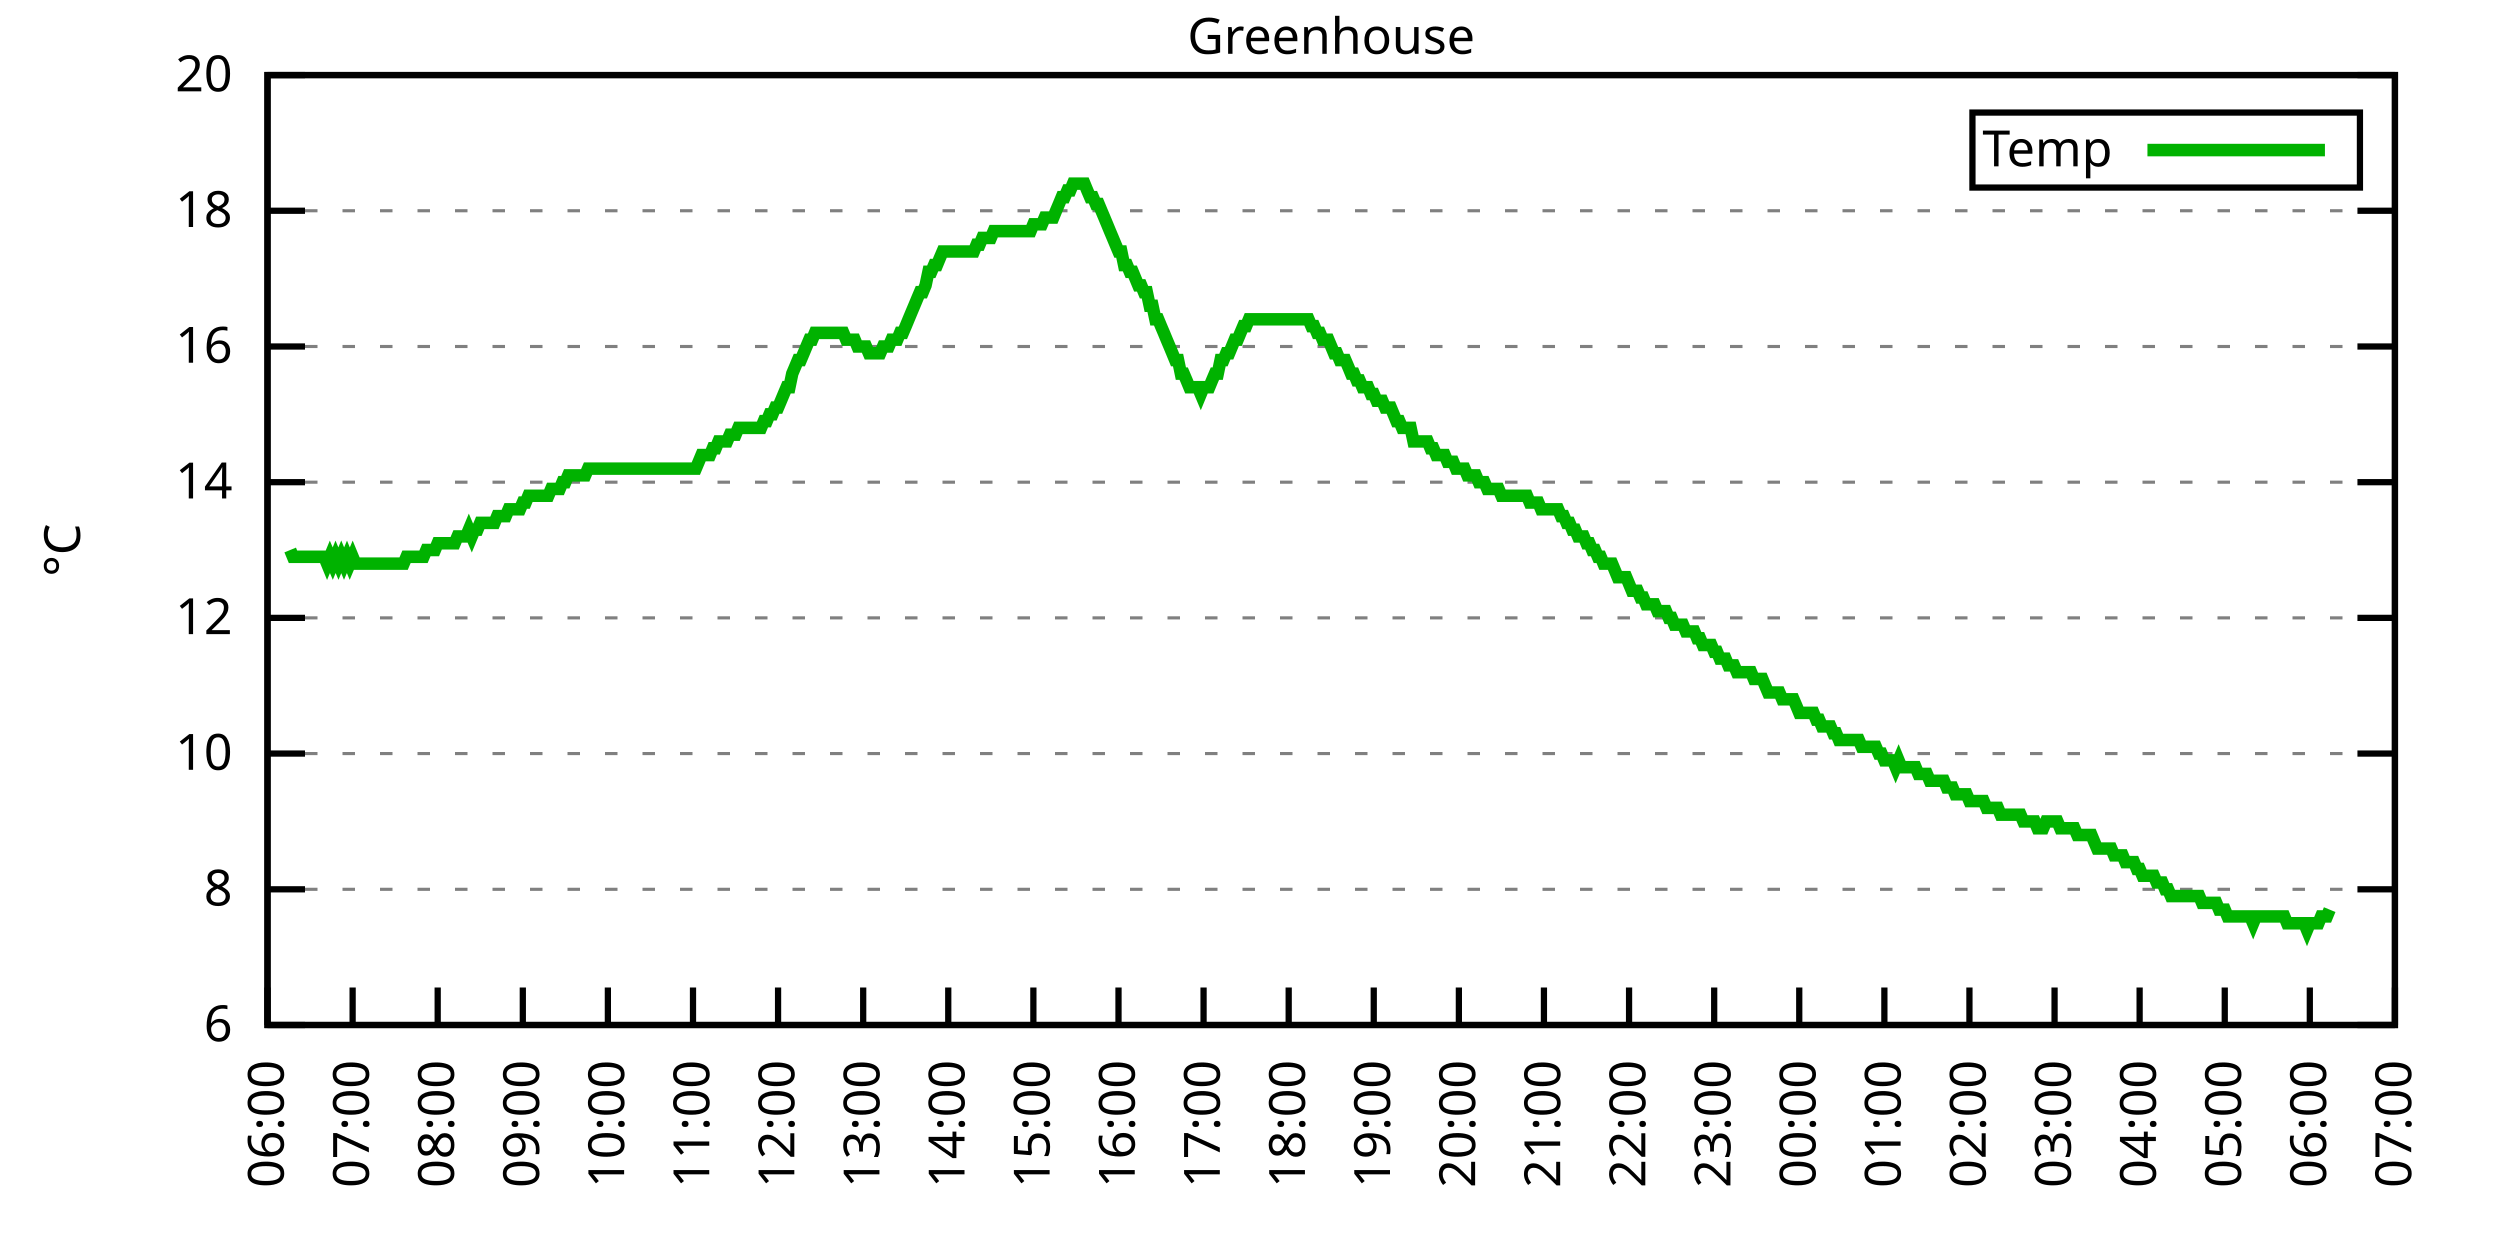
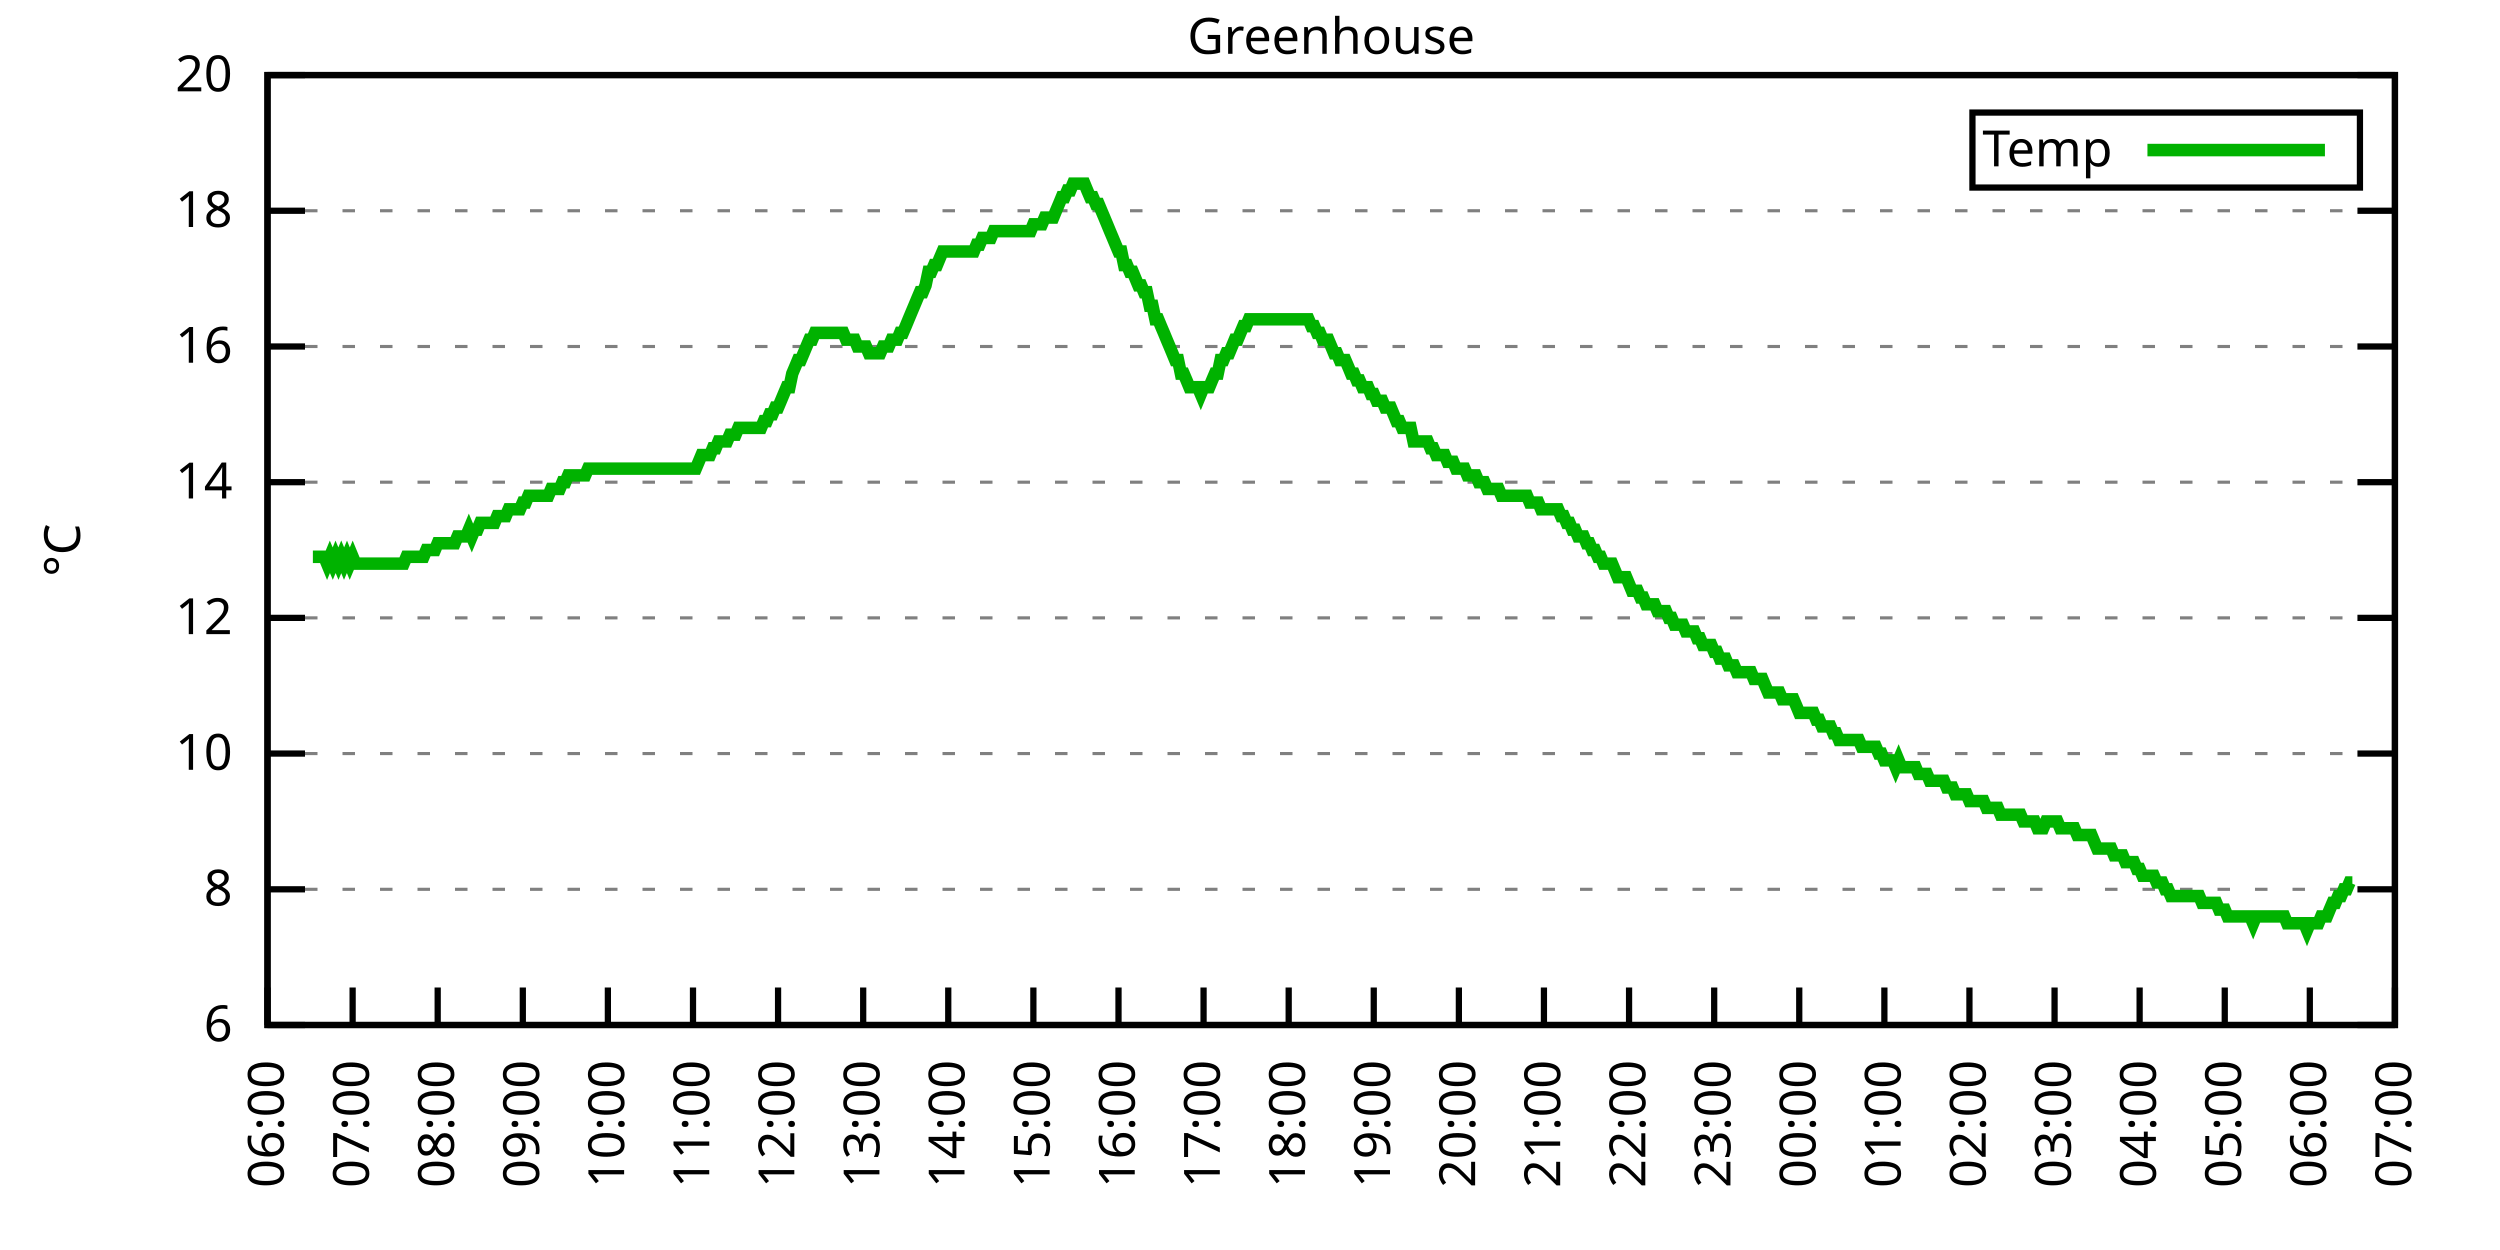
<svg xmlns="http://www.w3.org/2000/svg" xmlns:xlink="http://www.w3.org/1999/xlink" width="400" height="200" viewBox="0 0 400 200">
  <g id="gnuplot_canvas">
    <rect x="0" y="0" width="400" height="200" fill="none" />
    <defs>
      <circle id="gpDot" r="0.5" stroke-width="0.5" stroke="currentColor" />
      <path id="gpPt0" stroke-width="0.333" stroke="currentColor" d="M-1,0 h2 M0,-1 v2" />
      <path id="gpPt1" stroke-width="0.333" stroke="currentColor" d="M-1,-1 L1,1 M1,-1 L-1,1" />
      <path id="gpPt2" stroke-width="0.333" stroke="currentColor" d="M-1,0 L1,0 M0,-1 L0,1 M-1,-1 L1,1 M-1,1 L1,-1" />
      <rect id="gpPt3" stroke-width="0.333" stroke="currentColor" x="-1" y="-1" width="2" height="2" />
      <rect id="gpPt4" stroke-width="0.333" stroke="currentColor" fill="currentColor" x="-1" y="-1" width="2" height="2" />
      <circle id="gpPt5" stroke-width="0.333" stroke="currentColor" cx="0" cy="0" r="1" />
      <use xlink:href="#gpPt5" id="gpPt6" fill="currentColor" stroke="none" />
      <path id="gpPt7" stroke-width="0.333" stroke="currentColor" d="M0,-1.33 L-1.33,0.67 L1.33,0.67 z" />
      <use xlink:href="#gpPt7" id="gpPt8" fill="currentColor" stroke="none" />
      <use xlink:href="#gpPt7" id="gpPt9" stroke="currentColor" transform="rotate(180)" />
      <use xlink:href="#gpPt9" id="gpPt10" fill="currentColor" stroke="none" />
      <use xlink:href="#gpPt3" id="gpPt11" stroke="currentColor" transform="rotate(45)" />
      <use xlink:href="#gpPt11" id="gpPt12" fill="currentColor" stroke="none" />
      <path id="gpPt13" stroke-width="0.333" stroke="currentColor" d="M0,1.330 L1.265,0.411 L0.782,-1.067 L-0.782,-1.076 L-1.265,0.411 z" />
      <use xlink:href="#gpPt13" id="gpPt14" fill="currentColor" stroke="none" />
      <filter id="textbox" filterUnits="objectBoundingBox" x="0" y="0" height="1" width="1">
        <feFlood flood-color="white" flood-opacity="1" result="bgnd" />
        <feComposite in="SourceGraphic" in2="bgnd" operator="atop" />
      </filter>
      <filter id="greybox" filterUnits="objectBoundingBox" x="0" y="0" height="1" width="1">
        <feFlood flood-color="lightgrey" flood-opacity="1" result="grey" />
        <feComposite in="SourceGraphic" in2="grey" operator="atop" />
      </filter>
    </defs>
    <g fill="none" color="white" stroke="currentColor" stroke-width="1.00" stroke-linecap="butt" stroke-linejoin="miter">
</g>
    <g fill="none" color="black" stroke="currentColor" stroke-width="1.00" stroke-linecap="butt" stroke-linejoin="miter">
      <g stroke="none" shape-rendering="crispEdges">
        <polygon fill="rgb(255, 255, 255)" points="42.80,164.00 383.18,164.00 383.18,12.02 42.80,12.02 " />
      </g>
    </g>
    <g fill="none" color="black" stroke="currentColor" stroke-width="1.00" stroke-linecap="butt" stroke-linejoin="miter">
</g>
    <g fill="none" color="black" stroke="black" stroke-width="0.50" stroke-linecap="butt" stroke-linejoin="miter">
</g>
    <g fill="none" color="gray" stroke="currentColor" stroke-width="0.50" stroke-linecap="butt" stroke-linejoin="miter">
      <path stroke="gray" stroke-dasharray="2,4" class="gridline" d="M42.80,164.00 L383.19,164.00  " />
    </g>
    <g fill="none" color="gray" stroke="gray" stroke-width="1.00" stroke-linecap="butt" stroke-linejoin="miter">
</g>
    <g fill="none" color="black" stroke="currentColor" stroke-width="1.00" stroke-linecap="butt" stroke-linejoin="miter">
      <path stroke="black" d="M42.80,164.00 L48.80,164.00 M383.19,164.00 L377.19,164.00  " />
      <g transform="translate(37.20,166.60)" stroke="none" fill="black" font-family="Sans" font-size="8.00" text-anchor="end">
        <text>
          <tspan font-family="Sans"> 6</tspan>
        </text>
      </g>
    </g>
    <g fill="none" color="black" stroke="currentColor" stroke-width="1.00" stroke-linecap="butt" stroke-linejoin="miter">
</g>
    <g fill="none" color="black" stroke="black" stroke-width="0.50" stroke-linecap="butt" stroke-linejoin="miter">
</g>
    <g fill="none" color="gray" stroke="currentColor" stroke-width="0.50" stroke-linecap="butt" stroke-linejoin="miter">
      <path stroke="gray" stroke-dasharray="2,4" class="gridline" d="M42.80,142.29 L383.19,142.29  " />
    </g>
    <g fill="none" color="gray" stroke="gray" stroke-width="1.00" stroke-linecap="butt" stroke-linejoin="miter">
</g>
    <g fill="none" color="black" stroke="currentColor" stroke-width="1.00" stroke-linecap="butt" stroke-linejoin="miter">
      <path stroke="black" d="M42.80,142.29 L48.80,142.29 M383.19,142.29 L377.19,142.29  " />
      <g transform="translate(37.20,144.89)" stroke="none" fill="black" font-family="Sans" font-size="8.00" text-anchor="end">
        <text>
          <tspan font-family="Sans"> 8</tspan>
        </text>
      </g>
    </g>
    <g fill="none" color="black" stroke="currentColor" stroke-width="1.00" stroke-linecap="butt" stroke-linejoin="miter">
</g>
    <g fill="none" color="black" stroke="black" stroke-width="0.50" stroke-linecap="butt" stroke-linejoin="miter">
</g>
    <g fill="none" color="gray" stroke="currentColor" stroke-width="0.50" stroke-linecap="butt" stroke-linejoin="miter">
      <path stroke="gray" stroke-dasharray="2,4" class="gridline" d="M42.80,120.57 L383.19,120.57  " />
    </g>
    <g fill="none" color="gray" stroke="gray" stroke-width="1.00" stroke-linecap="butt" stroke-linejoin="miter">
</g>
    <g fill="none" color="black" stroke="currentColor" stroke-width="1.00" stroke-linecap="butt" stroke-linejoin="miter">
      <path stroke="black" d="M42.80,120.57 L48.80,120.57 M383.19,120.57 L377.19,120.57  " />
      <g transform="translate(37.20,123.17)" stroke="none" fill="black" font-family="Sans" font-size="8.00" text-anchor="end">
        <text>
          <tspan font-family="Sans"> 10</tspan>
        </text>
      </g>
    </g>
    <g fill="none" color="black" stroke="currentColor" stroke-width="1.00" stroke-linecap="butt" stroke-linejoin="miter">
</g>
    <g fill="none" color="black" stroke="black" stroke-width="0.50" stroke-linecap="butt" stroke-linejoin="miter">
</g>
    <g fill="none" color="gray" stroke="currentColor" stroke-width="0.50" stroke-linecap="butt" stroke-linejoin="miter">
      <path stroke="gray" stroke-dasharray="2,4" class="gridline" d="M42.80,98.86 L383.19,98.86  " />
    </g>
    <g fill="none" color="gray" stroke="gray" stroke-width="1.00" stroke-linecap="butt" stroke-linejoin="miter">
</g>
    <g fill="none" color="black" stroke="currentColor" stroke-width="1.00" stroke-linecap="butt" stroke-linejoin="miter">
      <path stroke="black" d="M42.80,98.86 L48.80,98.86 M383.19,98.86 L377.19,98.86  " />
      <g transform="translate(37.20,101.46)" stroke="none" fill="black" font-family="Sans" font-size="8.00" text-anchor="end">
        <text>
          <tspan font-family="Sans"> 12</tspan>
        </text>
      </g>
    </g>
    <g fill="none" color="black" stroke="currentColor" stroke-width="1.00" stroke-linecap="butt" stroke-linejoin="miter">
</g>
    <g fill="none" color="black" stroke="black" stroke-width="0.50" stroke-linecap="butt" stroke-linejoin="miter">
</g>
    <g fill="none" color="gray" stroke="currentColor" stroke-width="0.50" stroke-linecap="butt" stroke-linejoin="miter">
      <path stroke="gray" stroke-dasharray="2,4" class="gridline" d="M42.80,77.15 L383.19,77.15  " />
    </g>
    <g fill="none" color="gray" stroke="gray" stroke-width="1.00" stroke-linecap="butt" stroke-linejoin="miter">
</g>
    <g fill="none" color="black" stroke="currentColor" stroke-width="1.00" stroke-linecap="butt" stroke-linejoin="miter">
      <path stroke="black" d="M42.80,77.15 L48.80,77.15 M383.19,77.15 L377.19,77.15  " />
      <g transform="translate(37.20,79.75)" stroke="none" fill="black" font-family="Sans" font-size="8.00" text-anchor="end">
        <text>
          <tspan font-family="Sans"> 14</tspan>
        </text>
      </g>
    </g>
    <g fill="none" color="black" stroke="currentColor" stroke-width="1.00" stroke-linecap="butt" stroke-linejoin="miter">
</g>
    <g fill="none" color="black" stroke="black" stroke-width="0.50" stroke-linecap="butt" stroke-linejoin="miter">
</g>
    <g fill="none" color="gray" stroke="currentColor" stroke-width="0.50" stroke-linecap="butt" stroke-linejoin="miter">
      <path stroke="gray" stroke-dasharray="2,4" class="gridline" d="M42.80,55.44 L383.19,55.44  " />
    </g>
    <g fill="none" color="gray" stroke="gray" stroke-width="1.00" stroke-linecap="butt" stroke-linejoin="miter">
</g>
    <g fill="none" color="black" stroke="currentColor" stroke-width="1.00" stroke-linecap="butt" stroke-linejoin="miter">
      <path stroke="black" d="M42.80,55.44 L48.80,55.44 M383.19,55.44 L377.19,55.44  " />
      <g transform="translate(37.20,58.04)" stroke="none" fill="black" font-family="Sans" font-size="8.00" text-anchor="end">
        <text>
          <tspan font-family="Sans"> 16</tspan>
        </text>
      </g>
    </g>
    <g fill="none" color="black" stroke="currentColor" stroke-width="1.00" stroke-linecap="butt" stroke-linejoin="miter">
</g>
    <g fill="none" color="black" stroke="black" stroke-width="0.50" stroke-linecap="butt" stroke-linejoin="miter">
</g>
    <g fill="none" color="gray" stroke="currentColor" stroke-width="0.50" stroke-linecap="butt" stroke-linejoin="miter">
      <path stroke="gray" stroke-dasharray="2,4" class="gridline" d="M42.80,33.72 L383.19,33.72  " />
    </g>
    <g fill="none" color="gray" stroke="gray" stroke-width="1.00" stroke-linecap="butt" stroke-linejoin="miter">
</g>
    <g fill="none" color="black" stroke="currentColor" stroke-width="1.00" stroke-linecap="butt" stroke-linejoin="miter">
      <path stroke="black" d="M42.80,33.72 L48.80,33.72 M383.19,33.72 L377.19,33.72  " />
      <g transform="translate(37.20,36.32)" stroke="none" fill="black" font-family="Sans" font-size="8.00" text-anchor="end">
        <text>
          <tspan font-family="Sans"> 18</tspan>
        </text>
      </g>
    </g>
    <g fill="none" color="black" stroke="currentColor" stroke-width="1.00" stroke-linecap="butt" stroke-linejoin="miter">
</g>
    <g fill="none" color="black" stroke="black" stroke-width="0.50" stroke-linecap="butt" stroke-linejoin="miter">
</g>
    <g fill="none" color="gray" stroke="currentColor" stroke-width="0.50" stroke-linecap="butt" stroke-linejoin="miter">
      <path stroke="gray" stroke-dasharray="2,4" class="gridline" d="M42.80,12.01 L383.19,12.01  " />
    </g>
    <g fill="none" color="gray" stroke="gray" stroke-width="1.00" stroke-linecap="butt" stroke-linejoin="miter">
</g>
    <g fill="none" color="black" stroke="currentColor" stroke-width="1.00" stroke-linecap="butt" stroke-linejoin="miter">
      <path stroke="black" d="M42.80,12.01 L48.80,12.01 M383.19,12.01 L377.19,12.01  " />
      <g transform="translate(37.20,14.61)" stroke="none" fill="black" font-family="Sans" font-size="8.00" text-anchor="end">
        <text>
          <tspan font-family="Sans"> 20</tspan>
        </text>
      </g>
    </g>
    <g fill="none" color="black" stroke="currentColor" stroke-width="1.00" stroke-linecap="butt" stroke-linejoin="miter">
      <path stroke="black" d="M42.80,164.00 L42.80,158.00  " />
      <g transform="translate(45.40,169.60) rotate(270.00)" stroke="none" fill="black" font-family="Sans" font-size="8.00" text-anchor="end">
        <text>
          <tspan font-family="Sans">06:00</tspan>
        </text>
      </g>
    </g>
    <g fill="none" color="black" stroke="currentColor" stroke-width="1.00" stroke-linecap="butt" stroke-linejoin="miter">
      <path stroke="black" d="M56.42,164.00 L56.42,158.00  " />
      <g transform="translate(59.02,169.60) rotate(270.00)" stroke="none" fill="black" font-family="Sans" font-size="8.00" text-anchor="end">
        <text>
          <tspan font-family="Sans">07:00</tspan>
        </text>
      </g>
    </g>
    <g fill="none" color="black" stroke="currentColor" stroke-width="1.00" stroke-linecap="butt" stroke-linejoin="miter">
      <path stroke="black" d="M70.03,164.00 L70.03,158.00  " />
      <g transform="translate(72.63,169.60) rotate(270.00)" stroke="none" fill="black" font-family="Sans" font-size="8.00" text-anchor="end">
        <text>
          <tspan font-family="Sans">08:00</tspan>
        </text>
      </g>
    </g>
    <g fill="none" color="black" stroke="currentColor" stroke-width="1.00" stroke-linecap="butt" stroke-linejoin="miter">
      <path stroke="black" d="M83.65,164.00 L83.65,158.00  " />
      <g transform="translate(86.25,169.60) rotate(270.00)" stroke="none" fill="black" font-family="Sans" font-size="8.00" text-anchor="end">
        <text>
          <tspan font-family="Sans">09:00</tspan>
        </text>
      </g>
    </g>
    <g fill="none" color="black" stroke="currentColor" stroke-width="1.00" stroke-linecap="butt" stroke-linejoin="miter">
      <path stroke="black" d="M97.26,164.00 L97.26,158.00  " />
      <g transform="translate(99.86,169.60) rotate(270.00)" stroke="none" fill="black" font-family="Sans" font-size="8.00" text-anchor="end">
        <text>
          <tspan font-family="Sans">10:00</tspan>
        </text>
      </g>
    </g>
    <g fill="none" color="black" stroke="currentColor" stroke-width="1.00" stroke-linecap="butt" stroke-linejoin="miter">
      <path stroke="black" d="M110.88,164.00 L110.88,158.00  " />
      <g transform="translate(113.48,169.60) rotate(270.00)" stroke="none" fill="black" font-family="Sans" font-size="8.00" text-anchor="end">
        <text>
          <tspan font-family="Sans">11:00</tspan>
        </text>
      </g>
    </g>
    <g fill="none" color="black" stroke="currentColor" stroke-width="1.00" stroke-linecap="butt" stroke-linejoin="miter">
      <path stroke="black" d="M124.49,164.00 L124.49,158.00  " />
      <g transform="translate(127.09,169.60) rotate(270.00)" stroke="none" fill="black" font-family="Sans" font-size="8.00" text-anchor="end">
        <text>
          <tspan font-family="Sans">12:00</tspan>
        </text>
      </g>
    </g>
    <g fill="none" color="black" stroke="currentColor" stroke-width="1.00" stroke-linecap="butt" stroke-linejoin="miter">
      <path stroke="black" d="M138.11,164.00 L138.11,158.00  " />
      <g transform="translate(140.71,169.60) rotate(270.00)" stroke="none" fill="black" font-family="Sans" font-size="8.00" text-anchor="end">
        <text>
          <tspan font-family="Sans">13:00</tspan>
        </text>
      </g>
    </g>
    <g fill="none" color="black" stroke="currentColor" stroke-width="1.00" stroke-linecap="butt" stroke-linejoin="miter">
      <path stroke="black" d="M151.72,164.00 L151.72,158.00  " />
      <g transform="translate(154.32,169.60) rotate(270.00)" stroke="none" fill="black" font-family="Sans" font-size="8.00" text-anchor="end">
        <text>
          <tspan font-family="Sans">14:00</tspan>
        </text>
      </g>
    </g>
    <g fill="none" color="black" stroke="currentColor" stroke-width="1.00" stroke-linecap="butt" stroke-linejoin="miter">
      <path stroke="black" d="M165.34,164.00 L165.34,158.00  " />
      <g transform="translate(167.94,169.60) rotate(270.00)" stroke="none" fill="black" font-family="Sans" font-size="8.00" text-anchor="end">
        <text>
          <tspan font-family="Sans">15:00</tspan>
        </text>
      </g>
    </g>
    <g fill="none" color="black" stroke="currentColor" stroke-width="1.00" stroke-linecap="butt" stroke-linejoin="miter">
      <path stroke="black" d="M178.96,164.00 L178.96,158.00  " />
      <g transform="translate(181.56,169.60) rotate(270.00)" stroke="none" fill="black" font-family="Sans" font-size="8.00" text-anchor="end">
        <text>
          <tspan font-family="Sans">16:00</tspan>
        </text>
      </g>
    </g>
    <g fill="none" color="black" stroke="currentColor" stroke-width="1.00" stroke-linecap="butt" stroke-linejoin="miter">
      <path stroke="black" d="M192.57,164.00 L192.57,158.00  " />
      <g transform="translate(195.17,169.60) rotate(270.00)" stroke="none" fill="black" font-family="Sans" font-size="8.00" text-anchor="end">
        <text>
          <tspan font-family="Sans">17:00</tspan>
        </text>
      </g>
    </g>
    <g fill="none" color="black" stroke="currentColor" stroke-width="1.00" stroke-linecap="butt" stroke-linejoin="miter">
      <path stroke="black" d="M206.19,164.00 L206.19,158.00  " />
      <g transform="translate(208.79,169.60) rotate(270.00)" stroke="none" fill="black" font-family="Sans" font-size="8.00" text-anchor="end">
        <text>
          <tspan font-family="Sans">18:00</tspan>
        </text>
      </g>
    </g>
    <g fill="none" color="black" stroke="currentColor" stroke-width="1.00" stroke-linecap="butt" stroke-linejoin="miter">
      <path stroke="black" d="M219.80,164.00 L219.80,158.00  " />
      <g transform="translate(222.40,169.60) rotate(270.00)" stroke="none" fill="black" font-family="Sans" font-size="8.00" text-anchor="end">
        <text>
          <tspan font-family="Sans">19:00</tspan>
        </text>
      </g>
    </g>
    <g fill="none" color="black" stroke="currentColor" stroke-width="1.00" stroke-linecap="butt" stroke-linejoin="miter">
      <path stroke="black" d="M233.42,164.00 L233.42,158.00  " />
      <g transform="translate(236.02,169.60) rotate(270.00)" stroke="none" fill="black" font-family="Sans" font-size="8.00" text-anchor="end">
        <text>
          <tspan font-family="Sans">20:00</tspan>
        </text>
      </g>
    </g>
    <g fill="none" color="black" stroke="currentColor" stroke-width="1.00" stroke-linecap="butt" stroke-linejoin="miter">
      <path stroke="black" d="M247.03,164.00 L247.03,158.00  " />
      <g transform="translate(249.63,169.60) rotate(270.00)" stroke="none" fill="black" font-family="Sans" font-size="8.00" text-anchor="end">
        <text>
          <tspan font-family="Sans">21:00</tspan>
        </text>
      </g>
    </g>
    <g fill="none" color="black" stroke="currentColor" stroke-width="1.00" stroke-linecap="butt" stroke-linejoin="miter">
      <path stroke="black" d="M260.65,164.00 L260.65,158.00  " />
      <g transform="translate(263.25,169.60) rotate(270.00)" stroke="none" fill="black" font-family="Sans" font-size="8.00" text-anchor="end">
        <text>
          <tspan font-family="Sans">22:00</tspan>
        </text>
      </g>
    </g>
    <g fill="none" color="black" stroke="currentColor" stroke-width="1.00" stroke-linecap="butt" stroke-linejoin="miter">
      <path stroke="black" d="M274.27,164.00 L274.27,158.00  " />
      <g transform="translate(276.87,169.60) rotate(270.00)" stroke="none" fill="black" font-family="Sans" font-size="8.00" text-anchor="end">
        <text>
          <tspan font-family="Sans">23:00</tspan>
        </text>
      </g>
    </g>
    <g fill="none" color="black" stroke="currentColor" stroke-width="1.00" stroke-linecap="butt" stroke-linejoin="miter">
      <path stroke="black" d="M287.88,164.00 L287.88,158.00  " />
      <g transform="translate(290.48,169.60) rotate(270.00)" stroke="none" fill="black" font-family="Sans" font-size="8.00" text-anchor="end">
        <text>
          <tspan font-family="Sans">00:00</tspan>
        </text>
      </g>
    </g>
    <g fill="none" color="black" stroke="currentColor" stroke-width="1.00" stroke-linecap="butt" stroke-linejoin="miter">
      <path stroke="black" d="M301.50,164.00 L301.50,158.00  " />
      <g transform="translate(304.10,169.60) rotate(270.00)" stroke="none" fill="black" font-family="Sans" font-size="8.00" text-anchor="end">
        <text>
          <tspan font-family="Sans">01:00</tspan>
        </text>
      </g>
    </g>
    <g fill="none" color="black" stroke="currentColor" stroke-width="1.00" stroke-linecap="butt" stroke-linejoin="miter">
      <path stroke="black" d="M315.11,164.00 L315.11,158.00  " />
      <g transform="translate(317.71,169.60) rotate(270.00)" stroke="none" fill="black" font-family="Sans" font-size="8.00" text-anchor="end">
        <text>
          <tspan font-family="Sans">02:00</tspan>
        </text>
      </g>
    </g>
    <g fill="none" color="black" stroke="currentColor" stroke-width="1.00" stroke-linecap="butt" stroke-linejoin="miter">
      <path stroke="black" d="M328.73,164.00 L328.73,158.00  " />
      <g transform="translate(331.33,169.60) rotate(270.00)" stroke="none" fill="black" font-family="Sans" font-size="8.00" text-anchor="end">
        <text>
          <tspan font-family="Sans">03:00</tspan>
        </text>
      </g>
    </g>
    <g fill="none" color="black" stroke="currentColor" stroke-width="1.00" stroke-linecap="butt" stroke-linejoin="miter">
      <path stroke="black" d="M342.34,164.00 L342.34,158.00  " />
      <g transform="translate(344.94,169.60) rotate(270.00)" stroke="none" fill="black" font-family="Sans" font-size="8.00" text-anchor="end">
        <text>
          <tspan font-family="Sans">04:00</tspan>
        </text>
      </g>
    </g>
    <g fill="none" color="black" stroke="currentColor" stroke-width="1.00" stroke-linecap="butt" stroke-linejoin="miter">
      <path stroke="black" d="M355.96,164.00 L355.96,158.00  " />
      <g transform="translate(358.56,169.60) rotate(270.00)" stroke="none" fill="black" font-family="Sans" font-size="8.00" text-anchor="end">
        <text>
          <tspan font-family="Sans">05:00</tspan>
        </text>
      </g>
    </g>
    <g fill="none" color="black" stroke="currentColor" stroke-width="1.00" stroke-linecap="butt" stroke-linejoin="miter">
      <path stroke="black" d="M369.57,164.00 L369.57,158.00  " />
      <g transform="translate(372.17,169.60) rotate(270.00)" stroke="none" fill="black" font-family="Sans" font-size="8.00" text-anchor="end">
        <text>
          <tspan font-family="Sans">06:00</tspan>
        </text>
      </g>
    </g>
    <g fill="none" color="black" stroke="currentColor" stroke-width="1.00" stroke-linecap="butt" stroke-linejoin="miter">
      <path stroke="black" d="M383.19,164.00 L383.19,158.00  " />
      <g transform="translate(385.79,169.60) rotate(270.00)" stroke="none" fill="black" font-family="Sans" font-size="8.00" text-anchor="end">
        <text>
          <tspan font-family="Sans">07:00</tspan>
        </text>
      </g>
    </g>
    <g fill="none" color="black" stroke="currentColor" stroke-width="1.00" stroke-linecap="butt" stroke-linejoin="miter">
</g>
    <g fill="none" color="black" stroke="currentColor" stroke-width="1.00" stroke-linecap="butt" stroke-linejoin="miter">
      <path stroke="black" d="M42.80,12.01 L42.80,164.00 L383.19,164.00 L383.19,12.01 L42.80,12.01 Z  " />
    </g>
    <g fill="none" color="black" stroke="currentColor" stroke-width="1.00" stroke-linecap="butt" stroke-linejoin="miter">
</g>
    <g fill="none" color="black" stroke="currentColor" stroke-width="1.00" stroke-linecap="butt" stroke-linejoin="miter">
      <path stroke="black" d="M315.59,30.01 L315.59,18.01 L377.59,18.01 L377.59,30.01 L315.59,30.01 Z  " />
    </g>
    <g id="Greenhouse_plot_1">
      <g fill="none" color="white" stroke="black" stroke-width="2.00" stroke-linecap="butt" stroke-linejoin="miter">
</g>
      <g fill="none" color="black" stroke="currentColor" stroke-width="2.00" stroke-linecap="butt" stroke-linejoin="miter">
        <g transform="translate(337.99,26.61)" stroke="none" fill="black" font-family="Sans" font-size="8.00" text-anchor="end">
          <text>
            <tspan font-family="Sans">Temp</tspan>
          </text>
        </g>
      </g>
      <g fill="none" color="black" stroke="currentColor" stroke-width="2.00" stroke-linecap="butt" stroke-linejoin="miter">
-         <path stroke="rgb(  0, 178,   0)" d="M343.59,24.01 L371.99,24.01 M46.43,88.00 L46.88,89.09 L47.34,89.09 L47.79,89.09 L48.25,89.09 L48.70,89.09   L49.15,89.09 L49.61,89.09 L50.06,89.09 L50.52,89.09 L50.97,89.09 L51.42,89.09 L51.88,89.09 L52.33,90.18   L52.78,89.09 L53.24,90.18 L53.69,89.09 L54.15,90.18 L54.60,89.09 L55.05,90.18 L55.51,89.09 L55.96,90.18   L56.42,89.09 L56.87,90.18 L57.32,90.18 L57.78,90.18 L58.23,90.18 L58.68,90.18 L59.14,90.18 L59.59,90.18   L60.05,90.18 L60.50,90.18 L60.95,90.18 L61.41,90.18 L61.86,90.18 L62.32,90.18 L62.77,90.18 L63.22,90.18   L63.68,90.18 L64.13,90.18 L64.58,90.18 L65.04,89.09 L65.49,89.09 L65.95,89.09 L66.40,89.09 L66.85,89.09   L67.31,89.09 L67.76,89.09 L68.22,88.00 L68.67,88.00 L69.12,88.00 L69.58,88.00 L70.03,86.92 L70.49,86.92   L70.94,86.92 L71.39,86.92 L71.85,86.92 L72.30,86.92 L72.75,86.92 L73.21,85.83 L73.66,85.83 L74.12,85.83   L74.57,85.83 L75.02,84.75 L75.48,85.83 L75.93,84.75 L76.39,84.75 L76.84,83.66 L77.29,83.66 L77.75,83.66   L78.20,83.66 L78.65,83.66 L79.11,83.66 L79.56,82.58 L80.02,82.58 L80.47,82.58 L80.92,82.58 L81.38,81.49   L81.83,81.49 L82.29,81.49 L82.74,81.49 L83.19,81.49 L83.65,80.41 L84.10,80.41 L84.55,79.32 L85.01,79.32   L85.46,79.32 L85.92,79.32 L86.37,79.32 L86.82,79.32 L87.28,79.32 L87.73,79.32 L88.19,78.23 L88.64,78.23   L89.09,78.23 L89.55,78.23 L90.00,77.15 L90.45,77.15 L90.91,76.06 L91.36,76.06 L91.82,76.06 L92.27,76.06   L92.72,76.06 L93.18,76.06 L93.63,76.06 L94.09,74.98 L94.54,74.98 L94.99,74.98 L95.45,74.98 L95.90,74.98   L96.35,74.98 L96.81,74.98 L97.26,74.98 L97.72,74.98 L98.17,74.98 L98.62,74.98 L99.08,74.98 L99.53,74.98   L99.99,74.98 L100.44,74.98 L100.89,74.98 L101.35,74.98 L101.80,74.98 L102.25,74.98 L102.71,74.98 L103.16,74.98   L103.62,74.98 L104.07,74.98 L104.52,74.98 L104.98,74.98 L105.43,74.98 L105.89,74.98 L106.34,74.98 L106.79,74.98   L107.25,74.98 L107.70,74.98 L108.15,74.98 L108.61,74.98 L109.06,74.98 L109.52,74.98 L109.97,74.98 L110.42,74.98   L110.88,74.98 L111.33,74.98 L111.79,73.89 L112.24,72.81 L112.69,72.81 L113.15,72.81 L113.60,72.81 L114.05,71.72   L114.51,71.72 L114.96,70.63 L115.42,70.63 L115.87,70.63 L116.32,70.63 L116.78,69.55 L117.23,69.55 L117.69,69.55   L118.14,68.46 L118.59,68.46 L119.05,68.46 L119.50,68.46 L119.96,68.46 L120.41,68.46 L120.86,68.46 L121.32,68.46   L121.77,68.46 L122.22,67.38 L122.68,67.38 L123.13,66.29 L123.59,66.29 L124.04,65.21 L124.49,65.21 L124.95,64.12   L125.40,63.04 L125.86,61.95 L126.31,61.95 L126.76,59.78 L127.22,58.69 L127.67,57.61 L128.12,57.61 L128.58,56.52   L129.03,55.44 L129.49,54.35 L129.94,54.35 L130.39,53.26 L130.85,53.26 L131.30,53.26 L131.76,53.26 L132.21,53.26   L132.66,53.26 L133.12,53.26 L133.57,53.26 L134.02,53.26 L134.48,53.26 L134.93,53.26 L135.39,54.35 L135.84,54.35   L136.29,54.35 L136.75,54.35 L137.20,55.44 L137.66,55.44 L138.11,55.44 L138.56,55.44 L139.02,56.52 L139.47,56.52   L139.92,56.52 L140.38,56.52 L140.83,56.52 L141.29,55.44 L141.74,55.44 L142.19,55.44 L142.65,54.35 L143.10,54.35   L143.56,54.35 L144.01,53.26 L144.46,53.26 L144.92,52.18 L145.37,51.09 L145.82,50.01 L146.28,48.92 L146.73,47.84   L147.19,46.75 L147.64,46.75 L148.09,45.66 L148.55,43.49 L149.00,43.49 L149.46,42.41 L149.91,42.41 L150.36,41.32   L150.82,40.24 L151.27,40.24 L151.72,40.24 L152.18,40.24 L152.63,40.24 L153.09,40.24 L153.54,40.24 L153.99,40.24   L154.45,40.24 L154.90,40.24 L155.36,40.24 L155.81,40.24 L156.26,39.15 L156.72,39.15 L157.17,38.07 L157.62,38.07   L158.08,38.07 L158.53,38.07 L158.99,36.98 L159.44,36.98 L159.89,36.98 L160.35,36.98 L160.80,36.98 L161.26,36.98   L161.71,36.98 L162.16,36.98 L162.62,36.98 L163.07,36.98 L163.52,36.98 L163.98,36.98 L164.43,36.98 L164.89,36.98   L165.34,35.89 L165.79,35.89 L166.25,35.89 L166.70,35.89 L167.16,34.81 L167.61,34.81 L168.06,34.81 L168.52,34.81   L168.97,33.72 L169.43,32.64 L169.88,31.55 L170.33,31.55 L170.79,30.47 L171.24,30.47 L171.69,29.38 L172.15,29.38   L172.60,29.38 L173.06,29.38 L173.51,29.38 L173.96,30.47 L174.42,31.55 L174.87,31.55 L175.33,32.64 L175.78,32.64   L176.23,33.72 L176.69,34.81 L177.14,35.89 L177.59,36.98 L178.05,38.07 L178.50,39.15 L178.96,40.24 L179.41,40.24   L179.86,42.41 L180.32,42.41 L180.77,43.49 L181.23,43.49 L181.68,44.58 L182.13,45.66 L182.59,45.66 L183.04,46.75   L183.49,46.75 L183.95,48.92 L184.40,48.92 L184.86,51.09 L185.31,51.09 L185.76,52.18 L186.22,53.26 L186.67,54.35   L187.13,55.44 L187.58,56.52 L188.03,57.61 L188.49,57.61 L188.94,59.78 L189.39,59.78 L189.85,60.86 L190.30,61.95   L190.76,61.95 L191.21,61.95 L191.66,61.95 L192.12,63.04 L192.57,61.95 L193.03,61.95 L193.48,61.95 L193.93,60.86   L194.39,59.78 L194.84,59.78 L195.29,57.61 L195.75,57.61 L196.20,56.52 L196.66,56.52 L197.11,55.44 L197.56,54.35   L198.02,54.35 L198.47,53.26 L198.93,52.18 L199.38,52.18 L199.83,51.09 L200.29,51.09 L200.74,51.09 L201.19,51.09   L201.65,51.09 L202.10,51.09 L202.56,51.09 L203.01,51.09 L203.46,51.09 L203.92,51.09 L204.37,51.09 L204.83,51.09   L205.28,51.09 L205.73,51.09 L206.19,51.09 L206.64,51.09 L207.09,51.09 L207.55,51.09 L208.00,51.09 L208.46,51.09   L208.91,51.09 L209.36,51.09 L209.82,52.18 L210.27,52.18 L210.73,53.26 L211.18,53.26 L211.63,54.35 L212.09,54.35   L212.54,54.35 L213.00,55.44 L213.45,56.52 L213.90,56.52 L214.36,57.61 L214.81,57.61 L215.26,57.61 L215.72,58.69   L216.17,59.78 L216.63,59.78 L217.08,60.86 L217.53,60.86 L217.99,61.95 L218.44,61.95 L218.90,61.95 L219.35,63.04   L219.80,63.04 L220.26,64.12 L220.71,64.12 L221.16,64.12 L221.62,65.21 L222.07,65.21 L222.53,65.21 L222.98,66.29   L223.43,67.38 L223.89,67.38 L224.34,68.46 L224.80,68.46 L225.25,68.46 L225.70,68.46 L226.16,70.63 L226.61,70.63   L227.06,70.63 L227.52,70.63 L227.97,70.63 L228.43,70.63 L228.88,71.72 L229.33,71.72 L229.79,72.81 L230.24,72.81   L230.70,72.81 L231.15,72.81 L231.60,73.89 L232.06,73.89 L232.51,73.89 L232.96,74.98 L233.42,74.98 L233.87,74.98   L234.33,74.98 L234.78,76.06 L235.23,76.06 L235.69,76.06 L236.14,76.06 L236.60,77.15 L237.05,77.15 L237.50,77.15   L237.96,78.23 L238.41,78.23 L238.86,78.23 L239.32,78.23 L239.77,78.23 L240.23,79.32 L240.68,79.32 L241.13,79.32   L241.59,79.32 L242.04,79.32 L242.50,79.32 L242.95,79.32 L243.40,79.32 L243.86,79.32 L244.31,79.32 L244.76,80.41   L245.22,80.41 L245.67,80.41 L246.13,80.41 L246.58,81.49 L247.03,81.49 L247.49,81.49 L247.94,81.49 L248.40,81.49   L248.85,81.49 L249.30,81.49 L249.76,82.58 L250.21,82.58 L250.66,83.66 L251.12,83.66 L251.57,84.75 L252.03,84.75   L252.48,85.83 L252.93,85.83 L253.39,85.83 L253.84,86.92 L254.30,86.92 L254.75,88.00 L255.20,88.00 L255.66,89.09   L256.11,89.09 L256.56,90.18 L257.02,90.18 L257.47,90.18 L257.93,90.18 L258.38,91.26 L258.83,92.35 L259.29,92.35   L259.74,92.35 L260.20,92.35 L260.65,93.43 L261.10,94.52 L261.56,94.52 L262.01,94.52 L262.47,95.60 L262.92,95.60   L263.37,96.69 L263.83,96.69 L264.28,96.69 L264.73,96.69 L265.19,97.78 L265.64,97.78 L266.10,97.78 L266.55,97.78   L267.00,98.86 L267.46,98.86 L267.91,99.95 L268.37,99.95 L268.82,99.95 L269.27,99.95 L269.73,101.03 L270.18,101.03   L270.63,101.03 L271.09,101.03 L271.54,102.12 L272.00,102.12 L272.45,103.20 L272.90,103.20 L273.36,103.20 L273.81,103.20   L274.27,104.29 L274.72,104.29 L275.17,105.38 L275.63,105.38 L276.08,105.38 L276.53,106.46 L276.99,106.46 L277.44,106.46   L277.90,107.55 L278.35,107.55 L278.80,107.55 L279.26,107.55 L279.71,107.55 L280.17,107.55 L280.62,108.63 L281.07,108.63   L281.53,108.63 L281.98,108.63 L282.43,109.72 L282.89,110.80 L283.34,110.80 L283.80,110.80 L284.25,110.80 L284.70,110.80   L285.16,111.89 L285.61,111.89 L286.07,111.89 L286.52,111.89 L286.97,111.89 L287.43,112.97 L287.88,114.06 L288.33,114.06   L288.79,114.06 L289.24,114.06 L289.70,114.06 L290.15,114.06 L290.60,115.15 L291.06,115.15 L291.51,116.23 L291.97,116.23   L292.42,116.23 L292.87,116.23 L293.33,117.32 L293.78,117.32 L294.23,118.40 L294.69,118.40 L295.14,118.40 L295.60,118.40   L296.05,118.40 L296.50,118.40 L296.96,118.40 L297.41,118.40 L297.87,119.49 L298.32,119.49 L298.77,119.49 L299.23,119.49   L299.68,119.49 L300.13,119.49 L300.59,120.57 L301.04,120.57 L301.50,121.66 L301.95,121.66 L302.40,121.66 L302.86,121.66   L303.31,122.75 L303.77,121.66 L304.22,122.75 L304.67,122.75 L305.13,122.75 L305.58,122.75 L306.03,122.75 L306.49,122.75   L306.94,123.83 L307.40,123.83 L307.85,123.83 L308.30,123.83 L308.76,124.92 L309.21,124.92 L309.67,124.92 L310.12,124.92   L310.57,124.92 L311.03,124.92 L311.48,126.00 L311.94,126.00 L312.39,126.00 L312.84,127.09 L313.30,127.09 L313.75,127.09   L314.20,127.09 L314.66,127.09 L315.11,128.17 L315.57,128.17 L316.02,128.17 L316.47,128.17 L316.93,128.17 L317.38,128.17   L317.84,129.26 L318.29,129.26 L318.74,129.26 L319.20,129.26 L319.65,129.26 L320.10,130.35 L320.56,130.35 L321.01,130.35   L321.47,130.35 L321.92,130.35 L322.37,130.35 L322.83,130.35 L323.28,130.35 L323.74,131.43 L324.19,131.43 L324.64,131.43   L325.10,131.43 L325.55,131.43 L326.00,132.52 L326.46,132.52 L326.91,132.52 L327.37,131.43 L327.82,131.43 L328.27,131.43   L328.73,131.43 L329.18,131.43 L329.64,132.52 L330.09,132.52 L330.54,132.52 L331.00,132.52 L331.45,132.52 L331.90,132.52   L332.36,133.60 L332.81,133.60 L333.27,133.60 L333.72,133.60 L334.17,133.60 L334.63,133.60 L335.08,134.69 L335.54,135.77   L335.99,135.77 L336.44,135.77 L336.90,135.77 L337.35,135.77 L337.80,135.77 L338.26,136.86 L338.71,136.86 L339.17,136.86   L339.62,136.86 L340.07,137.94 L340.53,137.94 L340.98,137.94 L341.44,137.94 L341.89,139.03 L342.34,139.03 L342.80,140.12   L343.25,140.12 L343.70,140.12 L344.16,140.12 L344.61,140.12 L345.07,141.20 L345.52,141.20 L345.97,141.20 L346.43,142.29   L346.88,142.29 L347.34,143.37 L347.79,143.37 L348.24,143.37 L348.70,143.37 L349.15,143.37 L349.60,143.37 L350.06,143.37   L350.51,143.37 L350.97,143.37 L351.42,143.37 L351.87,143.37 L352.33,144.46 L352.78,144.46 L353.24,144.46 L353.69,144.46   L354.14,144.46 L354.60,144.46 L355.05,145.54 L355.50,145.54 L355.96,145.54 L356.41,146.63 L356.87,146.63 L357.32,146.63   L357.77,146.63 L358.23,146.63 L358.68,146.63 L359.14,146.63 L359.59,146.63 L360.04,146.63 L360.50,147.72 L360.95,146.63   L361.41,146.63 L361.86,146.63 L362.31,146.63 L362.77,146.63 L363.22,146.63 L363.67,146.63 L364.13,146.63 L364.58,146.63   L365.04,146.63 L365.49,146.63 L365.94,147.72 L366.40,147.72 L366.85,147.72 L367.31,147.72 L367.76,147.72 L368.21,147.72   L368.67,147.72 L369.12,148.80 L369.57,147.72 L370.03,147.72 L370.48,147.72 L370.94,147.72 L371.39,146.63 L371.84,146.63   L372.30,146.63 L372.75,145.54  " />
+         <path stroke="rgb(  0, 178,   0)" d="M343.59,24.01 L371.99,24.01 M50.06,89.09 L50.52,89.09 L50.97,89.09 L51.42,89.09 L51.88,89.09 L52.33,90.18   L52.78,89.09 L53.24,90.18 L53.69,89.09 L54.15,90.18 L54.60,89.09 L55.05,90.18 L55.51,89.09 L55.96,90.18   L56.42,89.09 L56.87,90.18 L57.32,90.18 L57.78,90.18 L58.23,90.18 L58.68,90.18 L59.14,90.18 L59.59,90.18   L60.05,90.18 L60.50,90.18 L60.95,90.18 L61.41,90.18 L61.86,90.18 L62.32,90.18 L62.77,90.18 L63.22,90.18   L63.68,90.18 L64.13,90.18 L64.58,90.18 L65.04,89.09 L65.49,89.09 L65.95,89.09 L66.40,89.09 L66.85,89.09   L67.31,89.09 L67.76,89.09 L68.22,88.00 L68.67,88.00 L69.12,88.00 L69.58,88.00 L70.03,86.92 L70.49,86.92   L70.94,86.92 L71.39,86.92 L71.85,86.92 L72.30,86.92 L72.75,86.92 L73.21,85.83 L73.66,85.83 L74.12,85.83   L74.57,85.83 L75.02,84.75 L75.48,85.83 L75.93,84.75 L76.39,84.75 L76.84,83.66 L77.29,83.66 L77.75,83.66   L78.20,83.66 L78.65,83.66 L79.11,83.66 L79.56,82.58 L80.02,82.58 L80.47,82.58 L80.92,82.58 L81.38,81.49   L81.83,81.49 L82.29,81.49 L82.74,81.49 L83.19,81.49 L83.65,80.41 L84.10,80.41 L84.55,79.32 L85.01,79.32   L85.46,79.32 L85.92,79.32 L86.37,79.32 L86.82,79.32 L87.28,79.32 L87.73,79.32 L88.19,78.23 L88.64,78.23   L89.09,78.23 L89.55,78.23 L90.00,77.15 L90.45,77.15 L90.91,76.06 L91.36,76.06 L91.82,76.06 L92.27,76.06   L92.72,76.06 L93.18,76.06 L93.63,76.06 L94.09,74.98 L94.54,74.98 L94.99,74.98 L95.45,74.98 L95.90,74.98   L96.35,74.98 L96.81,74.98 L97.26,74.98 L97.72,74.98 L98.17,74.98 L98.62,74.98 L99.08,74.98 L99.53,74.98   L99.99,74.98 L100.44,74.98 L100.89,74.98 L101.35,74.98 L101.80,74.98 L102.25,74.98 L102.71,74.98 L103.16,74.98   L103.62,74.98 L104.07,74.98 L104.52,74.98 L104.98,74.98 L105.43,74.98 L105.89,74.98 L106.34,74.98 L106.79,74.98   L107.25,74.98 L107.70,74.98 L108.15,74.98 L108.61,74.98 L109.06,74.98 L109.52,74.98 L109.97,74.98 L110.42,74.98   L110.88,74.98 L111.33,74.98 L111.79,73.89 L112.24,72.81 L112.69,72.81 L113.15,72.81 L113.60,72.81 L114.05,71.72   L114.51,71.72 L114.96,70.63 L115.42,70.63 L115.87,70.63 L116.32,70.63 L116.78,69.55 L117.23,69.55 L117.69,69.55   L118.14,68.46 L118.59,68.46 L119.05,68.46 L119.50,68.46 L119.96,68.46 L120.41,68.46 L120.86,68.46 L121.32,68.46   L121.77,68.46 L122.22,67.38 L122.68,67.38 L123.13,66.29 L123.59,66.29 L124.04,65.21 L124.49,65.21 L124.95,64.12   L125.40,63.04 L125.86,61.95 L126.31,61.95 L126.76,59.78 L127.22,58.69 L127.67,57.61 L128.12,57.61 L128.58,56.52   L129.03,55.44 L129.49,54.35 L129.94,54.35 L130.39,53.26 L130.85,53.26 L131.30,53.26 L131.76,53.26 L132.21,53.26   L132.66,53.26 L133.12,53.26 L133.57,53.26 L134.02,53.26 L134.48,53.26 L134.93,53.26 L135.39,54.35 L135.84,54.35   L136.29,54.35 L136.75,54.35 L137.20,55.44 L137.66,55.44 L138.11,55.44 L138.56,55.44 L139.02,56.52 L139.47,56.52   L139.92,56.52 L140.38,56.52 L140.83,56.52 L141.29,55.44 L141.74,55.44 L142.19,55.44 L142.65,54.35 L143.10,54.35   L143.56,54.35 L144.01,53.26 L144.46,53.26 L144.92,52.18 L145.37,51.09 L145.82,50.01 L146.28,48.92 L146.73,47.84   L147.19,46.75 L147.64,46.75 L148.09,45.66 L148.55,43.49 L149.00,43.49 L149.46,42.41 L149.91,42.41 L150.36,41.32   L150.82,40.24 L151.27,40.24 L151.72,40.24 L152.18,40.24 L152.63,40.24 L153.09,40.24 L153.54,40.24 L153.99,40.24   L154.45,40.24 L154.90,40.24 L155.36,40.24 L155.81,40.24 L156.26,39.15 L156.72,39.15 L157.17,38.07 L157.62,38.07   L158.08,38.07 L158.53,38.07 L158.99,36.98 L159.44,36.98 L159.89,36.98 L160.35,36.98 L160.80,36.98 L161.26,36.98   L161.71,36.98 L162.16,36.98 L162.62,36.98 L163.07,36.98 L163.52,36.98 L163.98,36.98 L164.43,36.98 L164.89,36.98   L165.34,35.89 L165.79,35.89 L166.25,35.89 L166.70,35.89 L167.16,34.81 L167.61,34.81 L168.06,34.81 L168.52,34.81   L168.97,33.72 L169.43,32.64 L169.88,31.55 L170.33,31.55 L170.79,30.47 L171.24,30.47 L171.69,29.38 L172.15,29.38   L172.60,29.38 L173.06,29.38 L173.51,29.38 L173.96,30.47 L174.42,31.55 L174.87,31.55 L175.33,32.64 L175.78,32.64   L176.23,33.72 L176.69,34.81 L177.14,35.89 L177.59,36.98 L178.05,38.07 L178.50,39.15 L178.96,40.24 L179.41,40.24   L179.86,42.41 L180.32,42.41 L180.77,43.49 L181.23,43.49 L181.68,44.58 L182.13,45.66 L182.59,45.66 L183.04,46.75   L183.49,46.75 L183.95,48.92 L184.40,48.92 L184.86,51.09 L185.31,51.09 L185.76,52.18 L186.22,53.26 L186.67,54.35   L187.13,55.44 L187.58,56.52 L188.03,57.61 L188.49,57.61 L188.94,59.78 L189.39,59.78 L189.85,60.86 L190.30,61.95   L190.76,61.95 L191.21,61.95 L191.66,61.95 L192.12,63.04 L192.57,61.95 L193.03,61.95 L193.48,61.95 L193.93,60.86   L194.39,59.78 L194.84,59.78 L195.29,57.61 L195.75,57.61 L196.20,56.52 L196.66,56.52 L197.11,55.44 L197.56,54.35   L198.02,54.35 L198.47,53.26 L198.93,52.18 L199.38,52.18 L199.83,51.09 L200.29,51.09 L200.74,51.09 L201.19,51.09   L201.65,51.09 L202.10,51.09 L202.56,51.09 L203.01,51.09 L203.46,51.09 L203.92,51.09 L204.37,51.09 L204.83,51.09   L205.28,51.09 L205.73,51.09 L206.19,51.09 L206.64,51.09 L207.09,51.09 L207.55,51.09 L208.00,51.09 L208.46,51.09   L208.91,51.09 L209.36,51.09 L209.82,52.18 L210.27,52.18 L210.73,53.26 L211.18,53.26 L211.63,54.35 L212.09,54.35   L212.54,54.35 L213.00,55.44 L213.45,56.52 L213.90,56.52 L214.36,57.61 L214.81,57.61 L215.26,57.61 L215.72,58.69   L216.17,59.78 L216.63,59.78 L217.08,60.86 L217.53,60.86 L217.99,61.95 L218.44,61.95 L218.90,61.95 L219.35,63.04   L219.80,63.04 L220.26,64.12 L220.71,64.12 L221.16,64.12 L221.62,65.21 L222.07,65.21 L222.53,65.21 L222.98,66.29   L223.43,67.38 L223.89,67.38 L224.34,68.46 L224.80,68.46 L225.25,68.46 L225.70,68.46 L226.16,70.63 L226.61,70.63   L227.06,70.63 L227.52,70.63 L227.97,70.63 L228.43,70.63 L228.88,71.72 L229.33,71.72 L229.79,72.81 L230.24,72.81   L230.70,72.81 L231.15,72.81 L231.60,73.89 L232.06,73.89 L232.51,73.89 L232.96,74.98 L233.42,74.98 L233.87,74.98   L234.33,74.98 L234.78,76.06 L235.23,76.06 L235.69,76.06 L236.14,76.06 L236.60,77.15 L237.05,77.15 L237.50,77.15   L237.96,78.23 L238.41,78.23 L238.86,78.23 L239.32,78.23 L239.77,78.23 L240.23,79.32 L240.68,79.32 L241.13,79.32   L241.59,79.32 L242.04,79.32 L242.50,79.32 L242.95,79.32 L243.40,79.32 L243.86,79.32 L244.31,79.32 L244.76,80.41   L245.22,80.41 L245.67,80.41 L246.13,80.41 L246.58,81.49 L247.03,81.49 L247.49,81.49 L247.94,81.49 L248.40,81.49   L248.85,81.49 L249.30,81.49 L249.76,82.58 L250.21,82.58 L250.66,83.66 L251.12,83.66 L251.57,84.75 L252.03,84.75   L252.48,85.83 L252.93,85.83 L253.39,85.83 L253.84,86.92 L254.30,86.92 L254.75,88.00 L255.20,88.00 L255.66,89.09   L256.11,89.09 L256.56,90.18 L257.02,90.18 L257.47,90.18 L257.93,90.18 L258.38,91.26 L258.83,92.35 L259.29,92.35   L259.74,92.35 L260.20,92.35 L260.65,93.43 L261.10,94.52 L261.56,94.52 L262.01,94.52 L262.47,95.60 L262.92,95.60   L263.37,96.69 L263.83,96.69 L264.28,96.69 L264.73,96.69 L265.19,97.78 L265.64,97.78 L266.10,97.78 L266.55,97.78   L267.00,98.86 L267.46,98.86 L267.91,99.95 L268.37,99.95 L268.82,99.95 L269.27,99.95 L269.73,101.03 L270.18,101.03   L270.63,101.03 L271.09,101.03 L271.54,102.12 L272.00,102.12 L272.45,103.20 L272.90,103.20 L273.36,103.20 L273.81,103.20   L274.27,104.29 L274.72,104.29 L275.17,105.38 L275.63,105.38 L276.08,105.38 L276.53,106.46 L276.99,106.46 L277.44,106.46   L277.90,107.55 L278.35,107.55 L278.80,107.55 L279.26,107.55 L279.71,107.55 L280.17,107.55 L280.62,108.63 L281.07,108.63   L281.53,108.63 L281.98,108.63 L282.43,109.72 L282.89,110.80 L283.34,110.80 L283.80,110.80 L284.25,110.80 L284.70,110.80   L285.16,111.89 L285.61,111.89 L286.07,111.89 L286.52,111.89 L286.97,111.89 L287.43,112.97 L287.88,114.06 L288.33,114.06   L288.79,114.06 L289.24,114.06 L289.70,114.06 L290.15,114.06 L290.60,115.15 L291.06,115.15 L291.51,116.23 L291.97,116.23   L292.42,116.23 L292.87,116.23 L293.33,117.32 L293.78,117.32 L294.23,118.40 L294.69,118.40 L295.14,118.40 L295.60,118.40   L296.05,118.40 L296.50,118.40 L296.96,118.40 L297.41,118.40 L297.87,119.49 L298.32,119.49 L298.77,119.49 L299.23,119.49   L299.68,119.49 L300.13,119.49 L300.59,120.57 L301.04,120.57 L301.50,121.66 L301.95,121.66 L302.40,121.66 L302.86,121.66   L303.31,122.75 L303.77,121.66 L304.22,122.75 L304.67,122.75 L305.13,122.75 L305.58,122.75 L306.03,122.75 L306.49,122.75   L306.94,123.83 L307.40,123.83 L307.85,123.83 L308.30,123.83 L308.76,124.92 L309.21,124.92 L309.67,124.92 L310.12,124.92   L310.57,124.92 L311.03,124.92 L311.48,126.00 L311.94,126.00 L312.39,126.00 L312.84,127.09 L313.30,127.09 L313.75,127.09   L314.20,127.09 L314.66,127.09 L315.11,128.17 L315.57,128.17 L316.02,128.17 L316.47,128.17 L316.93,128.17 L317.38,128.17   L317.84,129.26 L318.29,129.26 L318.74,129.26 L319.20,129.26 L319.65,129.26 L320.10,130.35 L320.56,130.35 L321.01,130.35   L321.47,130.35 L321.92,130.35 L322.37,130.35 L322.83,130.35 L323.28,130.35 L323.74,131.43 L324.19,131.43 L324.64,131.43   L325.10,131.43 L325.55,131.43 L326.00,132.52 L326.46,132.52 L326.91,132.52 L327.37,131.43 L327.82,131.43 L328.27,131.43   L328.73,131.43 L329.18,131.43 L329.64,132.52 L330.09,132.52 L330.54,132.52 L331.00,132.52 L331.45,132.52 L331.90,132.52   L332.36,133.60 L332.81,133.60 L333.27,133.60 L333.72,133.60 L334.17,133.60 L334.63,133.60 L335.08,134.69 L335.54,135.77   L335.99,135.77 L336.44,135.77 L336.90,135.77 L337.35,135.77 L337.80,135.77 L338.26,136.86 L338.71,136.86 L339.17,136.86   L339.62,136.86 L340.07,137.94 L340.53,137.94 L340.98,137.94 L341.44,137.94 L341.89,139.03 L342.34,139.03 L342.80,140.12   L343.25,140.12 L343.70,140.12 L344.16,140.12 L344.61,140.12 L345.07,141.20 L345.52,141.20 L345.97,141.20 L346.43,142.29   L346.88,142.29 L347.34,143.37 L347.79,143.37 L348.24,143.37 L348.70,143.37 L349.15,143.37 L349.60,143.37 L350.06,143.37   L350.51,143.37 L350.97,143.37 L351.42,143.37 L351.87,143.37 L352.33,144.46 L352.78,144.46 L353.24,144.46 L353.69,144.46   L354.14,144.46 L354.60,144.46 L355.05,145.54 L355.50,145.54 L355.96,145.54 L356.41,146.63 L356.87,146.63 L357.32,146.63   L357.77,146.63 L358.23,146.63 L358.68,146.63 L359.14,146.63 L359.59,146.63 L360.04,146.63 L360.50,147.72 L360.95,146.63   L361.41,146.63 L361.86,146.63 L362.31,146.63 L362.77,146.63 L363.22,146.63 L363.67,146.63 L364.13,146.63 L364.58,146.63   L365.04,146.63 L365.49,146.63 L365.94,147.72 L366.40,147.72 L366.85,147.72 L367.31,147.72 L367.76,147.72 L368.21,147.72   L368.67,147.72 L369.12,148.80 L369.57,147.72 L370.03,147.72 L370.48,147.72 L370.94,147.72 L371.39,146.63 L371.84,146.63   L372.30,146.63 L372.75,145.54 L373.21,144.46 L373.66,144.46 L374.11,143.37 L374.57,143.37 L375.02,142.29 L375.47,142.29   L375.93,141.20 L376.38,141.20  " />
      </g>
    </g>
    <g fill="none" color="black" stroke="currentColor" stroke-width="2.00" stroke-linecap="butt" stroke-linejoin="miter">
</g>
    <g fill="none" color="black" stroke="black" stroke-width="1.00" stroke-linecap="butt" stroke-linejoin="miter">
</g>
    <g fill="none" color="black" stroke="currentColor" stroke-width="1.00" stroke-linecap="butt" stroke-linejoin="miter">
      <path stroke="black" d="M42.80,12.01 L42.80,164.00 L383.19,164.00 L383.19,12.01 L42.80,12.01 Z  " />
      <g transform="translate(12.80,88.01) rotate(270.00)" stroke="none" fill="black" font-family="Sans" font-size="8.00" text-anchor="middle">
        <text>
          <tspan font-family="Sans">°C</tspan>
        </text>
      </g>
    </g>
    <g fill="none" color="black" stroke="currentColor" stroke-width="1.00" stroke-linecap="butt" stroke-linejoin="miter">
</g>
    <g fill="none" color="black" stroke="currentColor" stroke-width="1.00" stroke-linecap="butt" stroke-linejoin="miter">
      <g transform="translate(212.99,8.61)" stroke="none" fill="black" font-family="Sans" font-size="8.00" text-anchor="middle">
        <text>
          <tspan font-family="Sans">Greenhouse</tspan>
        </text>
      </g>
    </g>
    <g fill="none" color="black" stroke="currentColor" stroke-width="1.00" stroke-linecap="butt" stroke-linejoin="miter">
</g>
  </g>
</svg>
